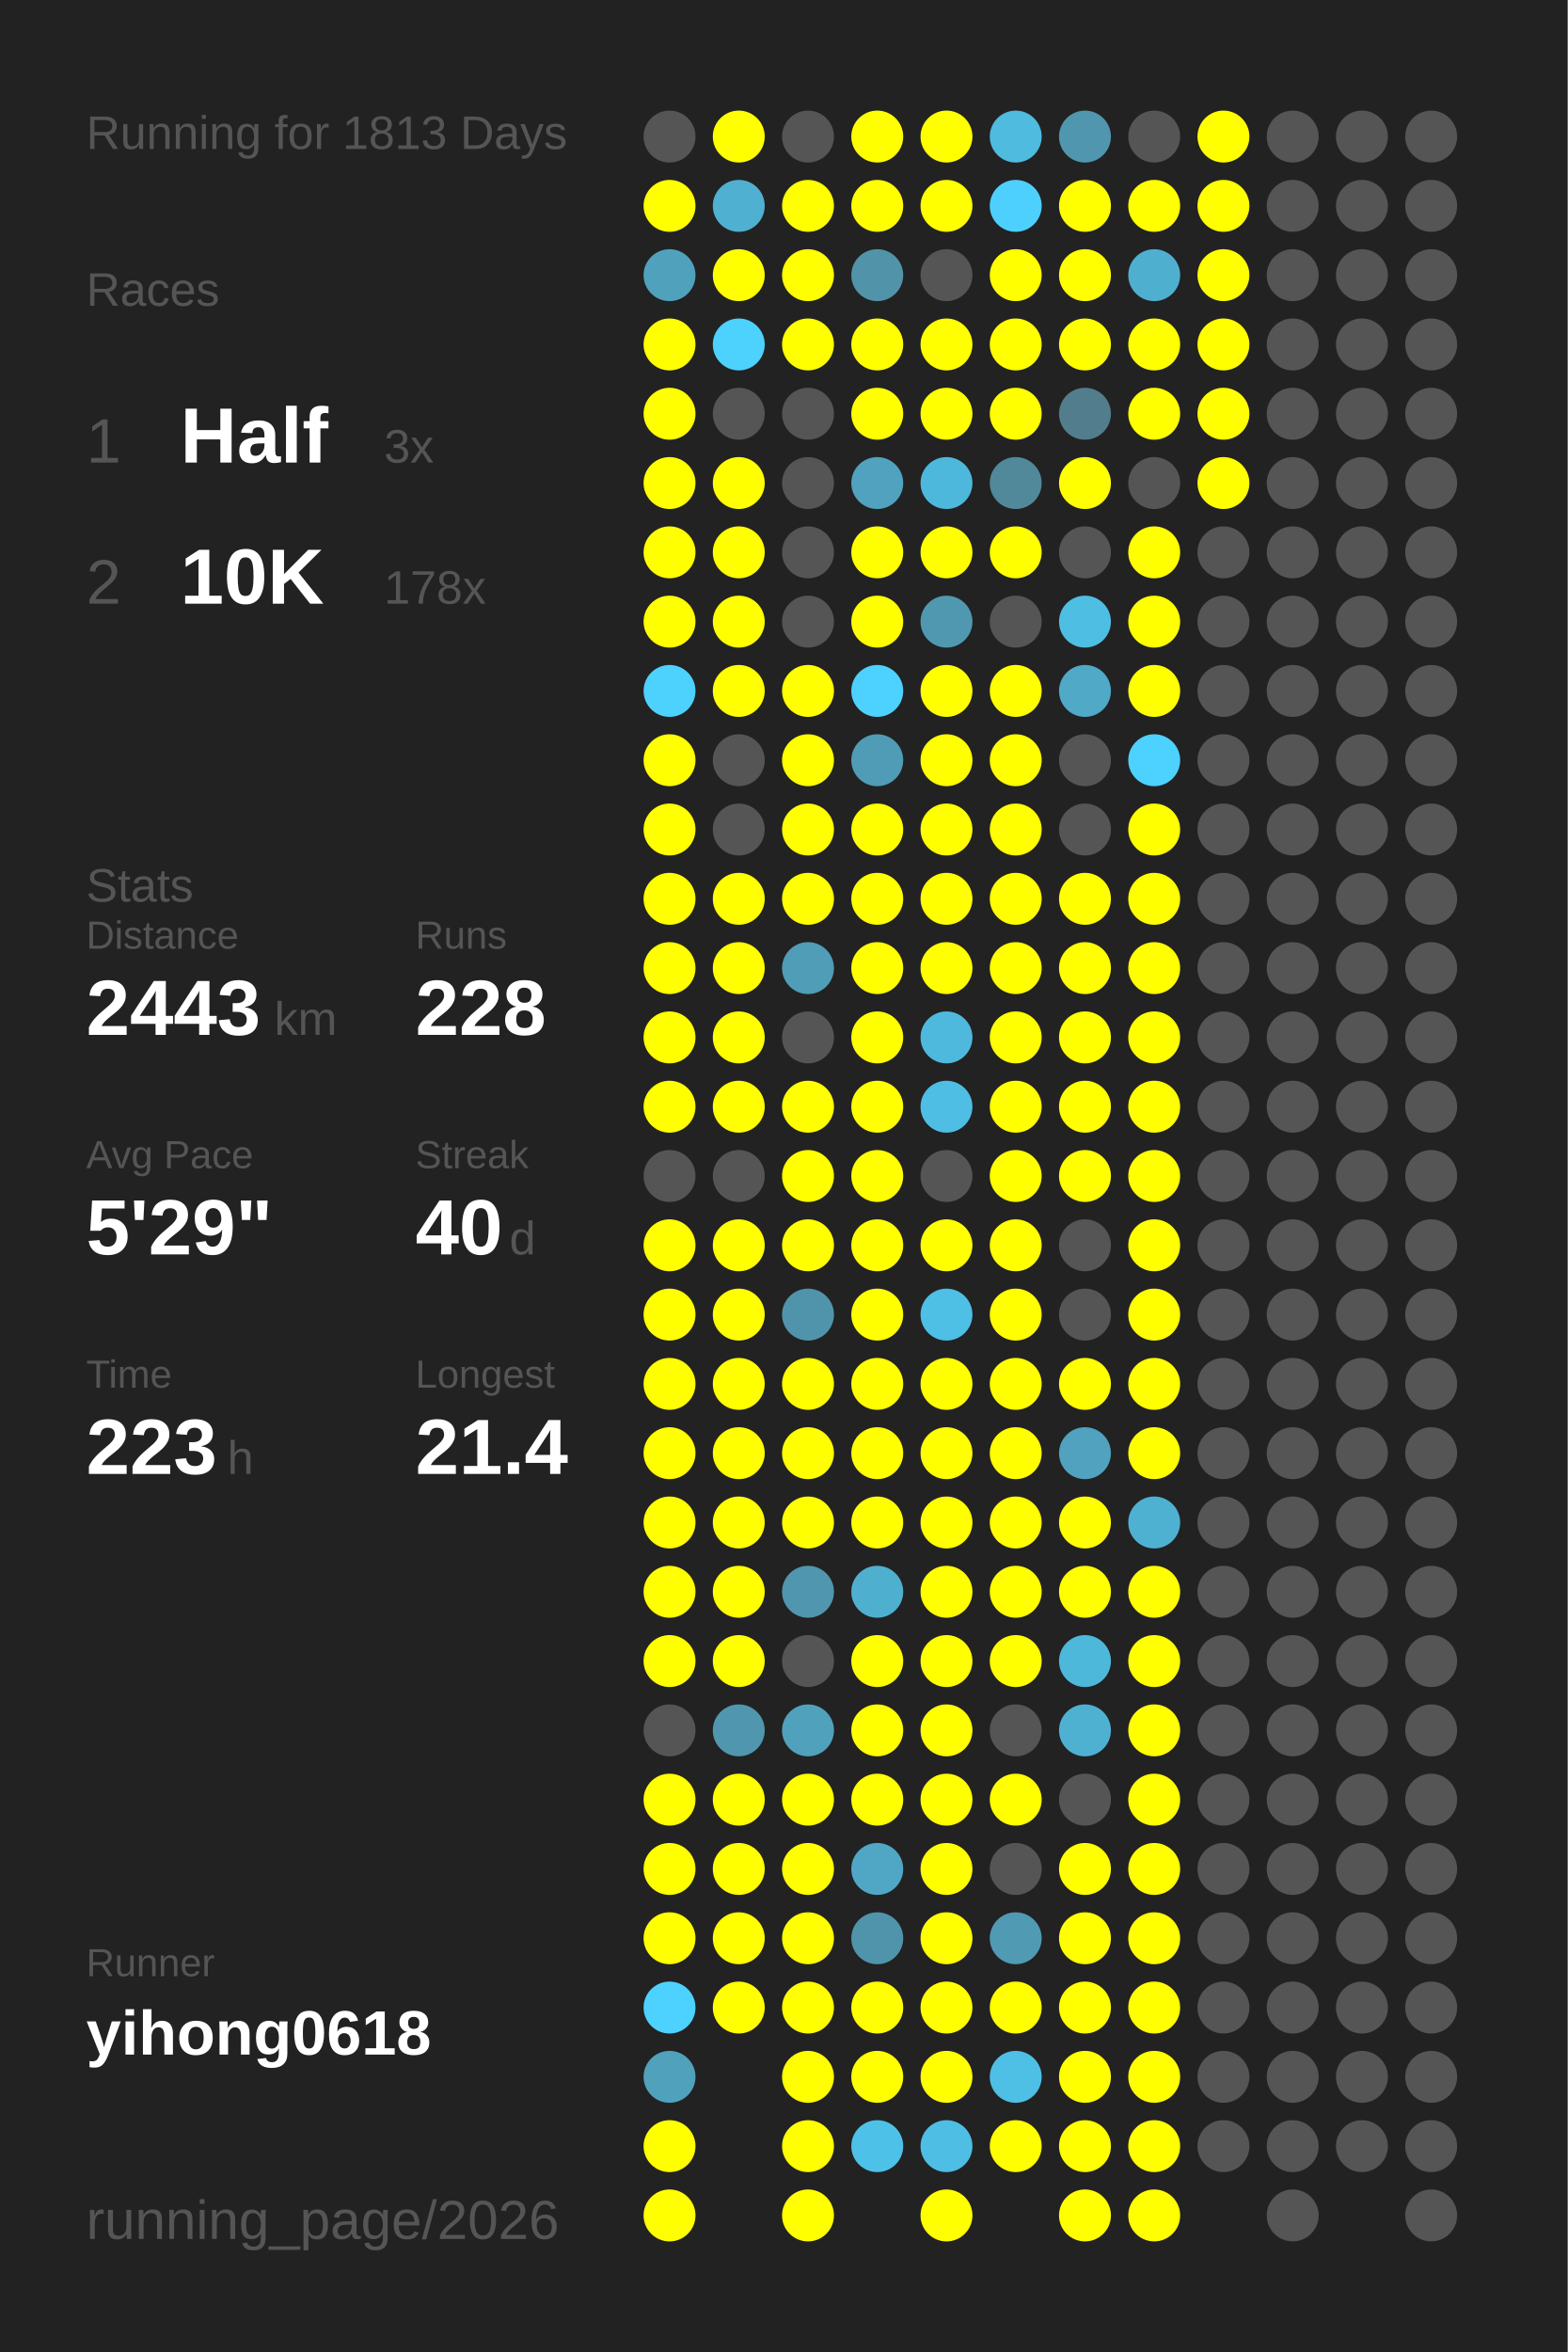
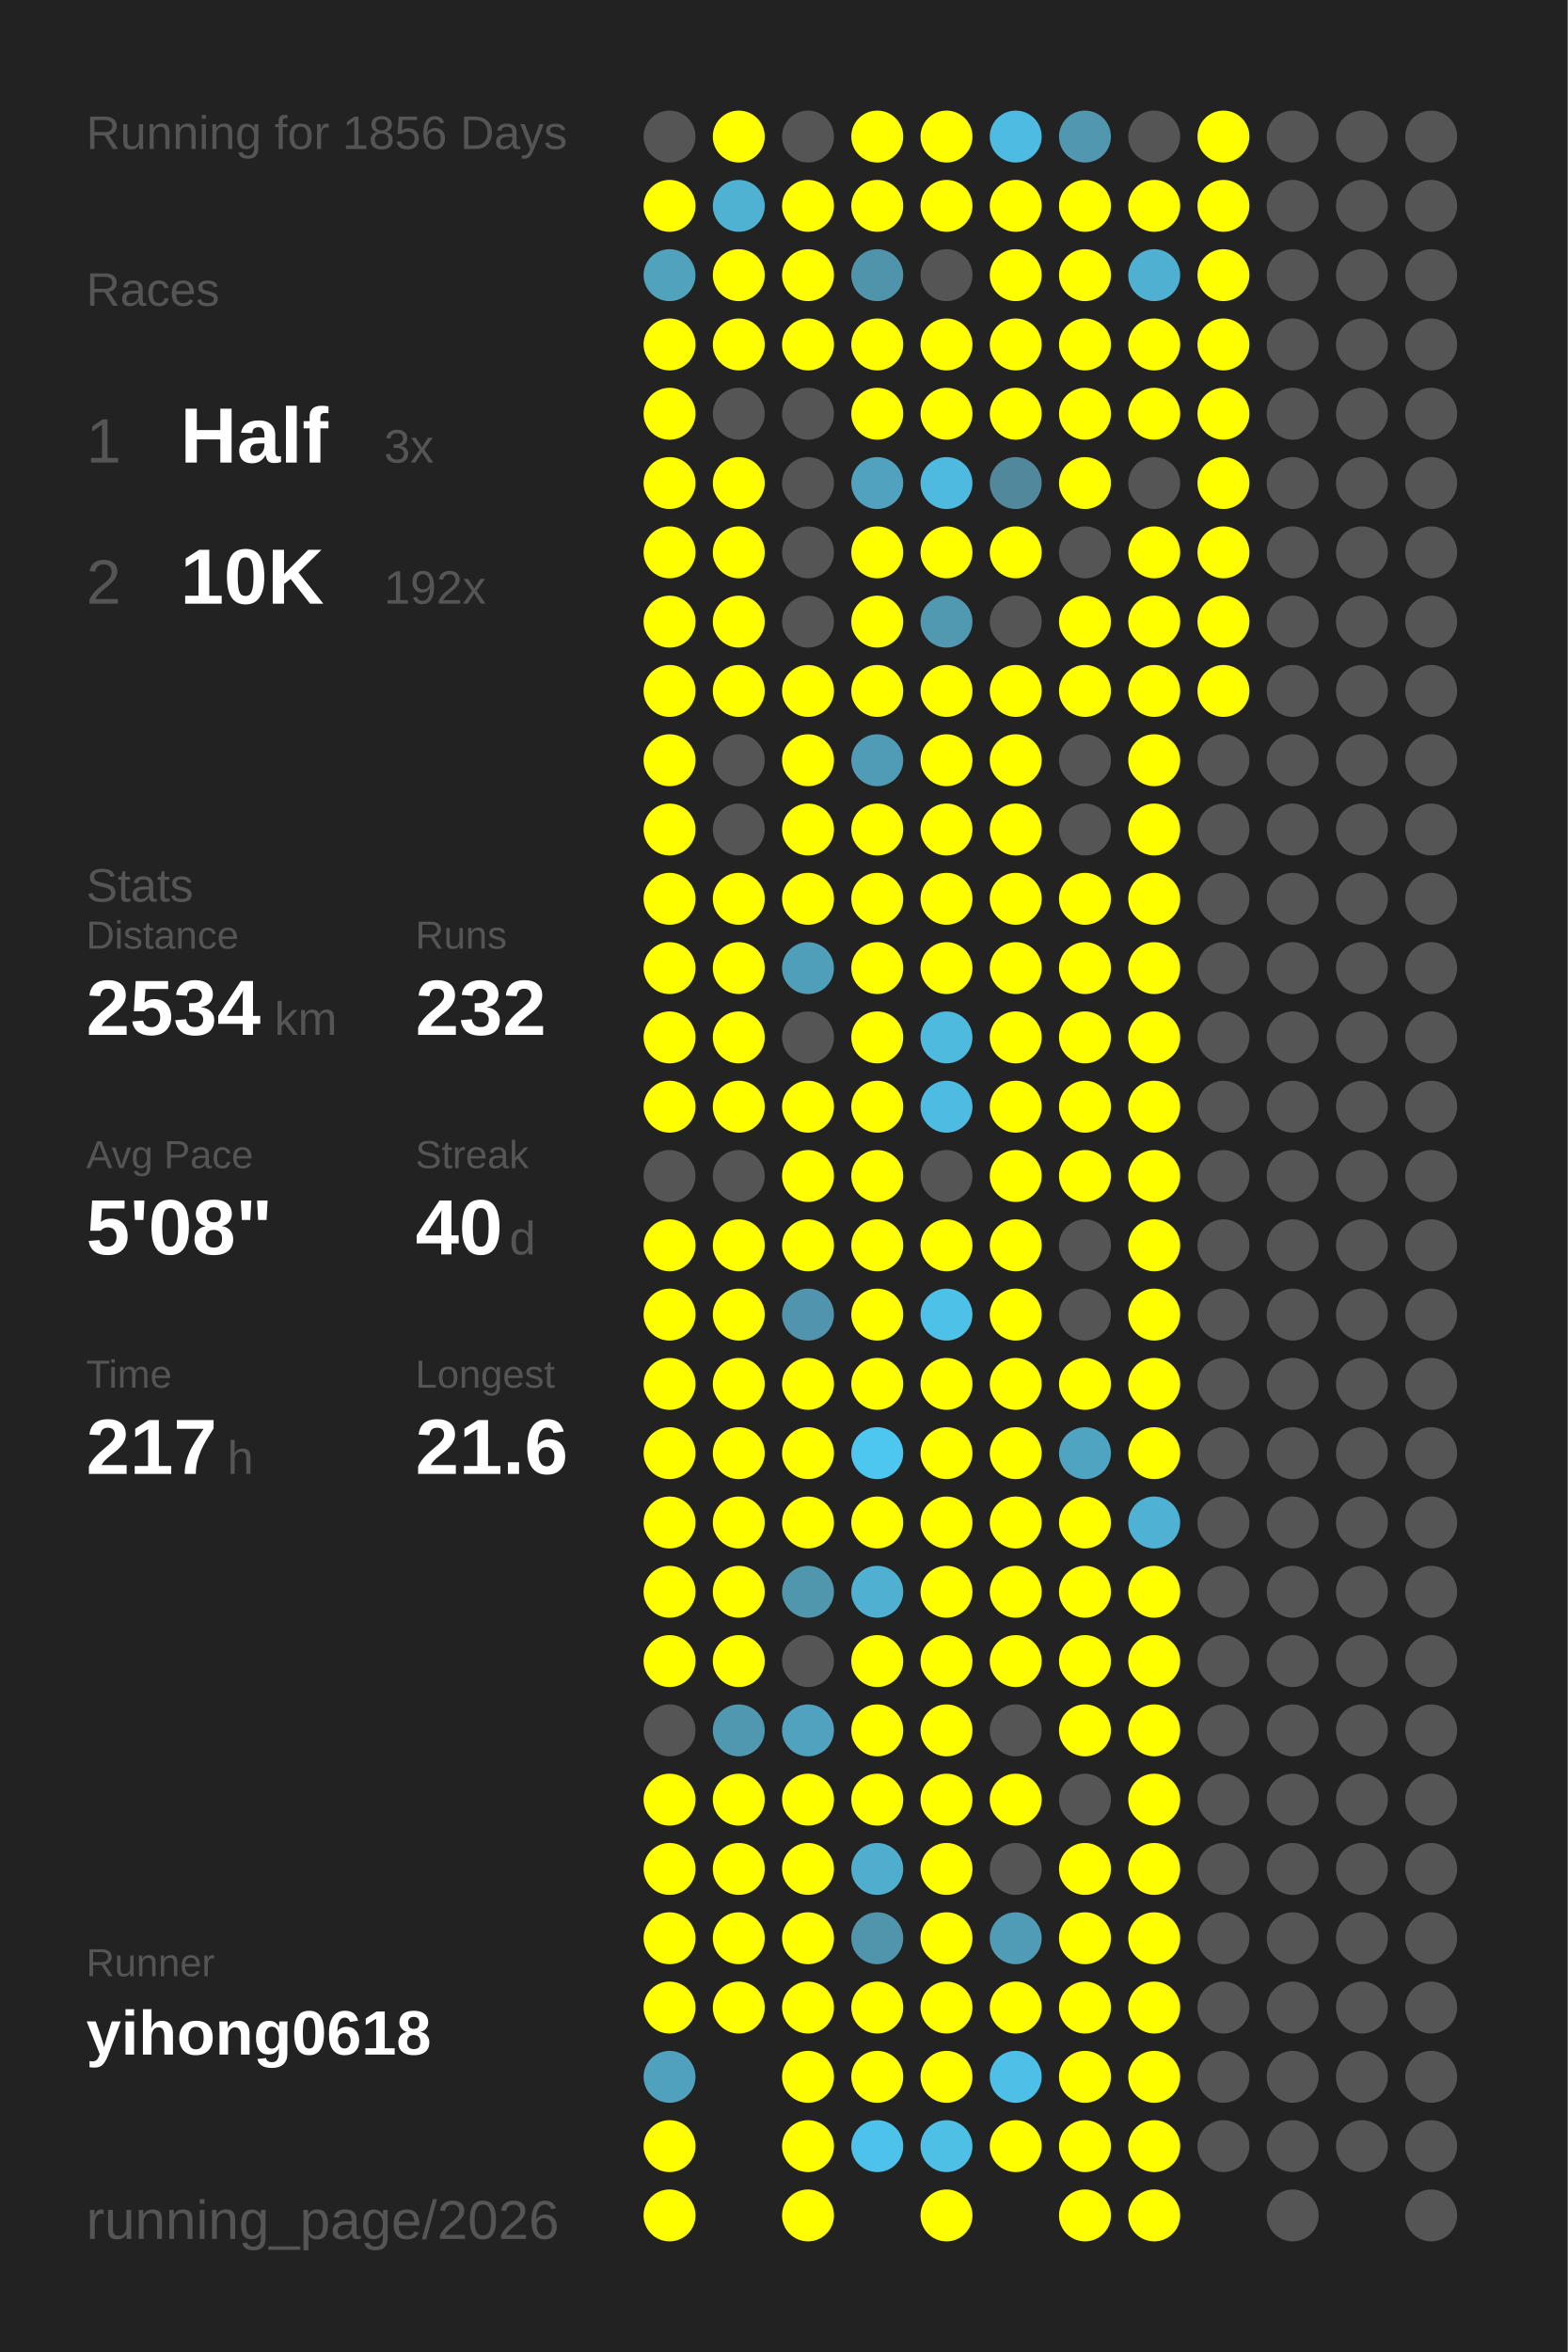
<svg xmlns="http://www.w3.org/2000/svg" baseProfile="full" height="300mm" version="1.1" viewBox="0,0,200,300" width="200mm">
  <defs />
  <rect fill="#222222" height="300" width="200" x="0" y="0" />
-   <text fill="#555555" style="font-size:6px; font-family:Arial;" x="11" y="19">Running for 1813 Days</text>
+   <text fill="#555555" style="font-size:6px; font-family:Arial;" x="11" y="19">Running for 1856 Days</text>
  <text fill="#555555" style="font-size:6px; font-family:Arial;" x="11" y="39">Races</text>
  <text fill="#555555" style="font-size:8px; font-family:Arial;" x="11" y="59">1</text>
  <text fill="#FFFFFF" style="font-size:10px; font-family:Arial; font-weight:bold;" x="23" y="59">Half</text>
  <text fill="#555555" style="font-size:6px; font-family:Arial;" x="49" y="59">3x</text>
  <text fill="#555555" style="font-size:8px; font-family:Arial;" x="11" y="77">2</text>
  <text fill="#FFFFFF" style="font-size:10px; font-family:Arial; font-weight:bold;" x="23" y="77">10K</text>
-   <text fill="#555555" style="font-size:6px; font-family:Arial;" x="49" y="77">178x</text>
+   <text fill="#555555" style="font-size:6px; font-family:Arial;" x="49" y="77">192x</text>
  <text fill="#555555" style="font-size:6px; font-family:Arial;" x="11" y="115">Stats</text>
  <text fill="#555555" style="font-size:5px; font-family:Arial;" x="11" y="121">Distance</text>
-   <text fill="#FFFFFF" style="font-size:10px; font-family:Arial; font-weight:bold;" x="11" y="132">2443</text>
+   <text fill="#FFFFFF" style="font-size:10px; font-family:Arial; font-weight:bold;" x="11" y="132">2534</text>
  <text fill="#555555" style="font-size:6px; font-family:Arial;" x="35" y="132">km</text>
  <text fill="#555555" style="font-size:5px; font-family:Arial;" x="53" y="121">Runs</text>
-   <text fill="#FFFFFF" style="font-size:10px; font-family:Arial; font-weight:bold;" x="53" y="132">228</text>
+   <text fill="#FFFFFF" style="font-size:10px; font-family:Arial; font-weight:bold;" x="53" y="132">232</text>
  <text fill="#555555" style="font-size:5px; font-family:Arial;" x="11" y="149">Avg Pace</text>
-   <text fill="#FFFFFF" style="font-size:10px; font-family:Arial; font-weight:bold;" x="11" y="160">5'29"</text>
+   <text fill="#FFFFFF" style="font-size:10px; font-family:Arial; font-weight:bold;" x="11" y="160">5'08"</text>
  <text fill="#555555" style="font-size:5px; font-family:Arial;" x="53" y="149">Streak</text>
  <text fill="#FFFFFF" style="font-size:10px; font-family:Arial; font-weight:bold;" x="53" y="160">40</text>
  <text fill="#555555" style="font-size:6px; font-family:Arial;" x="65" y="160">d</text>
  <text fill="#555555" style="font-size:5px; font-family:Arial;" x="11" y="177">Time</text>
-   <text fill="#FFFFFF" style="font-size:10px; font-family:Arial; font-weight:bold;" x="11" y="188">223</text>
+   <text fill="#FFFFFF" style="font-size:10px; font-family:Arial; font-weight:bold;" x="11" y="188">217</text>
  <text fill="#555555" style="font-size:6px; font-family:Arial;" x="29" y="188">h</text>
  <text fill="#555555" style="font-size:5px; font-family:Arial;" x="53" y="177">Longest</text>
-   <text fill="#FFFFFF" style="font-size:10px; font-family:Arial; font-weight:bold;" x="53" y="188">21.4</text>
+   <text fill="#FFFFFF" style="font-size:10px; font-family:Arial; font-weight:bold;" x="53" y="188">21.6</text>
  <text fill="#555555" style="font-size:5px; font-family:Arial;" x="11" y="252.065">Runner</text>
  <text fill="#FFFFFF" style="font-size:8px; font-family:Arial; font-weight:bold;" x="11" y="262.065">yihong0618</text>
  <text fill="#555555" style="font-size:7px; font-family:Arial;" x="11" y="285.581">running_page/2026</text>
  <circle cx="85.417" cy="17.419" fill="#555555" r="3.312" />
  <circle cx="85.417" cy="26.258" fill="#FFFF00" r="3.312" />
-   <circle cx="85.417" cy="35.097" fill="#50a1bc" r="3.312" />
+   <circle cx="85.417" cy="35.097" fill="#50a2bd" r="3.312" />
  <circle cx="85.417" cy="43.935" fill="#FFFF00" r="3.312" />
  <circle cx="85.417" cy="52.774" fill="#FFFF00" r="3.312" />
  <circle cx="85.417" cy="61.613" fill="#FFFF00" r="3.312" />
  <circle cx="85.417" cy="70.452" fill="#FFFF00" r="3.312" />
  <circle cx="85.417" cy="79.29" fill="#FFFF00" r="3.312" />
-   <circle cx="85.417" cy="88.129" fill="#4dd1fd" r="3.312" />
+   <circle cx="85.417" cy="88.129" fill="#FFFF00" r="3.312" />
  <circle cx="85.417" cy="96.968" fill="#FFFF00" r="3.312" />
  <circle cx="85.417" cy="105.806" fill="#FFFF00" r="3.312" />
  <circle cx="85.417" cy="114.645" fill="#FFFF00" r="3.312" />
  <circle cx="85.417" cy="123.484" fill="#FFFF00" r="3.312" />
  <circle cx="85.417" cy="132.323" fill="#FFFF00" r="3.312" />
  <circle cx="85.417" cy="141.161" fill="#FFFF00" r="3.312" />
  <circle cx="85.417" cy="150" fill="#555555" r="3.312" />
  <circle cx="85.417" cy="158.839" fill="#FFFF00" r="3.312" />
  <circle cx="85.417" cy="167.677" fill="#FFFF00" r="3.312" />
  <circle cx="85.417" cy="176.516" fill="#FFFF00" r="3.312" />
  <circle cx="85.417" cy="185.355" fill="#FFFF00" r="3.312" />
  <circle cx="85.417" cy="194.194" fill="#FFFF00" r="3.312" />
  <circle cx="85.417" cy="203.032" fill="#FFFF00" r="3.312" />
  <circle cx="85.417" cy="211.871" fill="#FFFF00" r="3.312" />
  <circle cx="85.417" cy="220.71" fill="#555555" r="3.312" />
  <circle cx="85.417" cy="229.548" fill="#FFFF00" r="3.312" />
  <circle cx="85.417" cy="238.387" fill="#FFFF00" r="3.312" />
  <circle cx="85.417" cy="247.226" fill="#FFFF00" r="3.312" />
-   <circle cx="85.417" cy="256.065" fill="#4dd1fe" r="3.312" />
-   <circle cx="85.417" cy="264.903" fill="#50a1bc" r="3.312" />
+   <circle cx="85.417" cy="256.065" fill="#FFFF00" r="3.312" />
+   <circle cx="85.417" cy="264.903" fill="#50a1bd" r="3.312" />
  <circle cx="85.417" cy="273.742" fill="#FFFF00" r="3.312" />
  <circle cx="85.417" cy="282.581" fill="#FFFF00" r="3.312" />
  <circle cx="94.25" cy="17.419" fill="#FFFF00" r="3.312" />
-   <circle cx="94.25" cy="26.258" fill="#4fb0d1" r="3.312" />
+   <circle cx="94.25" cy="26.258" fill="#4fb2d3" r="3.312" />
  <circle cx="94.25" cy="35.097" fill="#FFFF00" r="3.312" />
-   <circle cx="94.25" cy="43.935" fill="#4dd1fd" r="3.312" />
+   <circle cx="94.25" cy="43.935" fill="#FFFF00" r="3.312" />
  <circle cx="94.25" cy="52.774" fill="#555555" r="3.312" />
  <circle cx="94.25" cy="61.613" fill="#FFFF00" r="3.312" />
  <circle cx="94.25" cy="70.452" fill="#FFFF00" r="3.312" />
  <circle cx="94.25" cy="79.29" fill="#FFFF00" r="3.312" />
  <circle cx="94.25" cy="88.129" fill="#FFFF00" r="3.312" />
  <circle cx="94.25" cy="96.968" fill="#555555" r="3.312" />
  <circle cx="94.25" cy="105.806" fill="#555555" r="3.312" />
  <circle cx="94.25" cy="114.645" fill="#FFFF00" r="3.312" />
  <circle cx="94.25" cy="123.484" fill="#FFFF00" r="3.312" />
  <circle cx="94.25" cy="132.323" fill="#FFFF00" r="3.312" />
  <circle cx="94.25" cy="141.161" fill="#FFFF00" r="3.312" />
  <circle cx="94.25" cy="150" fill="#555555" r="3.312" />
  <circle cx="94.25" cy="158.839" fill="#FFFF00" r="3.312" />
  <circle cx="94.25" cy="167.677" fill="#FFFF00" r="3.312" />
  <circle cx="94.25" cy="176.516" fill="#FFFF00" r="3.312" />
  <circle cx="94.25" cy="185.355" fill="#FFFF00" r="3.312" />
  <circle cx="94.25" cy="194.194" fill="#FFFF00" r="3.312" />
  <circle cx="94.25" cy="203.032" fill="#FFFF00" r="3.312" />
  <circle cx="94.25" cy="211.871" fill="#FFFF00" r="3.312" />
-   <circle cx="94.25" cy="220.71" fill="#5096ae" r="3.312" />
+   <circle cx="94.25" cy="220.71" fill="#5098b0" r="3.312" />
  <circle cx="94.25" cy="229.548" fill="#FFFF00" r="3.312" />
  <circle cx="94.25" cy="238.387" fill="#FFFF00" r="3.312" />
  <circle cx="94.25" cy="247.226" fill="#FFFF00" r="3.312" />
  <circle cx="94.25" cy="256.065" fill="#FFFF00" r="3.312" />
  <circle cx="103.083" cy="17.419" fill="#555555" r="3.312" />
  <circle cx="103.083" cy="26.258" fill="#FFFF00" r="3.312" />
  <circle cx="103.083" cy="35.097" fill="#FFFF00" r="3.312" />
  <circle cx="103.083" cy="43.935" fill="#FFFF00" r="3.312" />
  <circle cx="103.083" cy="52.774" fill="#555555" r="3.312" />
  <circle cx="103.083" cy="61.613" fill="#555555" r="3.312" />
  <circle cx="103.083" cy="70.452" fill="#555555" r="3.312" />
  <circle cx="103.083" cy="79.29" fill="#555555" r="3.312" />
  <circle cx="103.083" cy="88.129" fill="#FFFF00" r="3.312" />
  <circle cx="103.083" cy="96.968" fill="#FFFF00" r="3.312" />
  <circle cx="103.083" cy="105.806" fill="#FFFF00" r="3.312" />
  <circle cx="103.083" cy="114.645" fill="#FFFF00" r="3.312" />
-   <circle cx="103.083" cy="123.484" fill="#509db7" r="3.312" />
+   <circle cx="103.083" cy="123.484" fill="#509fba" r="3.312" />
  <circle cx="103.083" cy="132.323" fill="#555555" r="3.312" />
  <circle cx="103.083" cy="141.161" fill="#FFFF00" r="3.312" />
  <circle cx="103.083" cy="150" fill="#FFFF00" r="3.312" />
  <circle cx="103.083" cy="158.839" fill="#FFFF00" r="3.312" />
-   <circle cx="103.083" cy="167.677" fill="#5094ab" r="3.312" />
+   <circle cx="103.083" cy="167.677" fill="#5095ad" r="3.312" />
  <circle cx="103.083" cy="176.516" fill="#FFFF00" r="3.312" />
  <circle cx="103.083" cy="185.355" fill="#FFFF00" r="3.312" />
  <circle cx="103.083" cy="194.194" fill="#FFFF00" r="3.312" />
-   <circle cx="103.083" cy="203.032" fill="#5096ae" r="3.312" />
+   <circle cx="103.083" cy="203.032" fill="#5097ae" r="3.312" />
  <circle cx="103.083" cy="211.871" fill="#555555" r="3.312" />
-   <circle cx="103.083" cy="220.71" fill="#50a1bc" r="3.312" />
+   <circle cx="103.083" cy="220.71" fill="#50a2be" r="3.312" />
  <circle cx="103.083" cy="229.548" fill="#FFFF00" r="3.312" />
  <circle cx="103.083" cy="238.387" fill="#FFFF00" r="3.312" />
  <circle cx="103.083" cy="247.226" fill="#FFFF00" r="3.312" />
  <circle cx="103.083" cy="256.065" fill="#FFFF00" r="3.312" />
  <circle cx="103.083" cy="264.903" fill="#FFFF00" r="3.312" />
  <circle cx="103.083" cy="273.742" fill="#FFFF00" r="3.312" />
  <circle cx="103.083" cy="282.581" fill="#FFFF00" r="3.312" />
  <circle cx="111.917" cy="17.419" fill="#FFFF00" r="3.312" />
  <circle cx="111.917" cy="26.258" fill="#FFFF00" r="3.312" />
-   <circle cx="111.917" cy="35.097" fill="#5193a9" r="3.312" />
+   <circle cx="111.917" cy="35.097" fill="#5094ab" r="3.312" />
  <circle cx="111.917" cy="43.935" fill="#FFFF00" r="3.312" />
  <circle cx="111.917" cy="52.774" fill="#FFFF00" r="3.312" />
  <circle cx="111.917" cy="61.613" fill="#50a2be" r="3.312" />
  <circle cx="111.917" cy="70.452" fill="#FFFF00" r="3.312" />
  <circle cx="111.917" cy="79.29" fill="#FFFF00" r="3.312" />
-   <circle cx="111.917" cy="88.129" fill="#4dd1fe" r="3.312" />
-   <circle cx="111.917" cy="96.968" fill="#509bb5" r="3.312" />
+   <circle cx="111.917" cy="88.129" fill="#FFFF00" r="3.312" />
+   <circle cx="111.917" cy="96.968" fill="#509cb6" r="3.312" />
  <circle cx="111.917" cy="105.806" fill="#FFFF00" r="3.312" />
  <circle cx="111.917" cy="114.645" fill="#FFFF00" r="3.312" />
  <circle cx="111.917" cy="123.484" fill="#FFFF00" r="3.312" />
  <circle cx="111.917" cy="132.323" fill="#FFFF00" r="3.312" />
  <circle cx="111.917" cy="141.161" fill="#FFFF00" r="3.312" />
  <circle cx="111.917" cy="150" fill="#FFFF00" r="3.312" />
  <circle cx="111.917" cy="158.839" fill="#FFFF00" r="3.312" />
  <circle cx="111.917" cy="167.677" fill="#FFFF00" r="3.312" />
  <circle cx="111.917" cy="176.516" fill="#FFFF00" r="3.312" />
-   <circle cx="111.917" cy="185.355" fill="#FFFF00" r="3.312" />
+   <circle cx="111.917" cy="185.355" fill="#4dc7f0" r="3.312" />
  <circle cx="111.917" cy="194.194" fill="#FFFF00" r="3.312" />
-   <circle cx="111.917" cy="203.032" fill="#4fafcf" r="3.312" />
+   <circle cx="111.917" cy="203.032" fill="#4fb0d1" r="3.312" />
  <circle cx="111.917" cy="211.871" fill="#FFFF00" r="3.312" />
  <circle cx="111.917" cy="220.71" fill="#FFFF00" r="3.312" />
  <circle cx="111.917" cy="229.548" fill="#FFFF00" r="3.312" />
-   <circle cx="111.917" cy="238.387" fill="#4fa7c5" r="3.312" />
-   <circle cx="111.917" cy="247.226" fill="#5094ab" r="3.312" />
+   <circle cx="111.917" cy="238.387" fill="#4fadcd" r="3.312" />
+   <circle cx="111.917" cy="247.226" fill="#5095ac" r="3.312" />
  <circle cx="111.917" cy="256.065" fill="#FFFF00" r="3.312" />
  <circle cx="111.917" cy="264.903" fill="#FFFF00" r="3.312" />
-   <circle cx="111.917" cy="273.742" fill="#4ec1e8" r="3.312" />
+   <circle cx="111.917" cy="273.742" fill="#4dc3eb" r="3.312" />
  <circle cx="120.75" cy="17.419" fill="#FFFF00" r="3.312" />
  <circle cx="120.75" cy="26.258" fill="#FFFF00" r="3.312" />
  <circle cx="120.75" cy="35.097" fill="#555555" r="3.312" />
  <circle cx="120.75" cy="43.935" fill="#FFFF00" r="3.312" />
  <circle cx="120.75" cy="52.774" fill="#FFFF00" r="3.312" />
-   <circle cx="120.75" cy="61.613" fill="#4eb8dc" r="3.312" />
+   <circle cx="120.75" cy="61.613" fill="#4ebadf" r="3.312" />
  <circle cx="120.75" cy="70.452" fill="#FFFF00" r="3.312" />
-   <circle cx="120.75" cy="79.29" fill="#5098b0" r="3.312" />
+   <circle cx="120.75" cy="79.29" fill="#5099b1" r="3.312" />
  <circle cx="120.75" cy="88.129" fill="#FFFF00" r="3.312" />
  <circle cx="120.75" cy="96.968" fill="#FFFF00" r="3.312" />
  <circle cx="120.75" cy="105.806" fill="#FFFF00" r="3.312" />
  <circle cx="120.75" cy="114.645" fill="#FFFF00" r="3.312" />
  <circle cx="120.75" cy="123.484" fill="#FFFF00" r="3.312" />
-   <circle cx="120.75" cy="132.323" fill="#4eb9dd" r="3.312" />
-   <circle cx="120.75" cy="141.161" fill="#4ebee4" r="3.312" />
+   <circle cx="120.75" cy="132.323" fill="#4ebade" r="3.312" />
+   <circle cx="120.75" cy="141.161" fill="#4ebce2" r="3.312" />
  <circle cx="120.75" cy="150" fill="#555555" r="3.312" />
  <circle cx="120.75" cy="158.839" fill="#FFFF00" r="3.312" />
-   <circle cx="120.75" cy="167.677" fill="#4ebfe5" r="3.312" />
+   <circle cx="120.75" cy="167.677" fill="#4ec1e8" r="3.312" />
  <circle cx="120.75" cy="176.516" fill="#FFFF00" r="3.312" />
  <circle cx="120.75" cy="185.355" fill="#FFFF00" r="3.312" />
  <circle cx="120.75" cy="194.194" fill="#FFFF00" r="3.312" />
  <circle cx="120.75" cy="203.032" fill="#FFFF00" r="3.312" />
  <circle cx="120.75" cy="211.871" fill="#FFFF00" r="3.312" />
  <circle cx="120.75" cy="220.71" fill="#FFFF00" r="3.312" />
  <circle cx="120.75" cy="229.548" fill="#FFFF00" r="3.312" />
  <circle cx="120.75" cy="238.387" fill="#FFFF00" r="3.312" />
  <circle cx="120.75" cy="247.226" fill="#FFFF00" r="3.312" />
  <circle cx="120.75" cy="256.065" fill="#FFFF00" r="3.312" />
  <circle cx="120.75" cy="264.903" fill="#FFFF00" r="3.312" />
-   <circle cx="120.75" cy="273.742" fill="#4ebee4" r="3.312" />
+   <circle cx="120.75" cy="273.742" fill="#4ebfe5" r="3.312" />
  <circle cx="120.75" cy="282.581" fill="#FFFF00" r="3.312" />
-   <circle cx="129.583" cy="17.419" fill="#4ebbdf" r="3.312" />
-   <circle cx="129.583" cy="26.258" fill="#4dd0fd" r="3.312" />
+   <circle cx="129.583" cy="17.419" fill="#4ebce2" r="3.312" />
+   <circle cx="129.583" cy="26.258" fill="#FFFF00" r="3.312" />
  <circle cx="129.583" cy="35.097" fill="#FFFF00" r="3.312" />
  <circle cx="129.583" cy="43.935" fill="#FFFF00" r="3.312" />
  <circle cx="129.583" cy="52.774" fill="#FFFF00" r="3.312" />
-   <circle cx="129.583" cy="61.613" fill="#51889a" r="3.312" />
+   <circle cx="129.583" cy="61.613" fill="#51889b" r="3.312" />
  <circle cx="129.583" cy="70.452" fill="#FFFF00" r="3.312" />
  <circle cx="129.583" cy="79.29" fill="#555555" r="3.312" />
  <circle cx="129.583" cy="88.129" fill="#FFFF00" r="3.312" />
  <circle cx="129.583" cy="96.968" fill="#FFFF00" r="3.312" />
  <circle cx="129.583" cy="105.806" fill="#FFFF00" r="3.312" />
  <circle cx="129.583" cy="114.645" fill="#FFFF00" r="3.312" />
  <circle cx="129.583" cy="123.484" fill="#FFFF00" r="3.312" />
  <circle cx="129.583" cy="132.323" fill="#FFFF00" r="3.312" />
  <circle cx="129.583" cy="141.161" fill="#FFFF00" r="3.312" />
  <circle cx="129.583" cy="150" fill="#FFFF00" r="3.312" />
  <circle cx="129.583" cy="158.839" fill="#FFFF00" r="3.312" />
  <circle cx="129.583" cy="167.677" fill="#FFFF00" r="3.312" />
  <circle cx="129.583" cy="176.516" fill="#FFFF00" r="3.312" />
  <circle cx="129.583" cy="185.355" fill="#FFFF00" r="3.312" />
  <circle cx="129.583" cy="194.194" fill="#FFFF00" r="3.312" />
  <circle cx="129.583" cy="203.032" fill="#FFFF00" r="3.312" />
  <circle cx="129.583" cy="211.871" fill="#FFFF00" r="3.312" />
  <circle cx="129.583" cy="220.71" fill="#555555" r="3.312" />
  <circle cx="129.583" cy="229.548" fill="#FFFF00" r="3.312" />
  <circle cx="129.583" cy="238.387" fill="#555555" r="3.312" />
-   <circle cx="129.583" cy="247.226" fill="#509ab4" r="3.312" />
+   <circle cx="129.583" cy="247.226" fill="#509bb5" r="3.312" />
  <circle cx="129.583" cy="256.065" fill="#FFFF00" r="3.312" />
-   <circle cx="129.583" cy="264.903" fill="#4ebfe5" r="3.312" />
+   <circle cx="129.583" cy="264.903" fill="#4ec0e7" r="3.312" />
  <circle cx="129.583" cy="273.742" fill="#FFFF00" r="3.312" />
-   <circle cx="138.417" cy="17.419" fill="#5096ae" r="3.312" />
+   <circle cx="138.417" cy="17.419" fill="#5097af" r="3.312" />
  <circle cx="138.417" cy="26.258" fill="#FFFF00" r="3.312" />
  <circle cx="138.417" cy="35.097" fill="#FFFF00" r="3.312" />
  <circle cx="138.417" cy="43.935" fill="#FFFF00" r="3.312" />
-   <circle cx="138.417" cy="52.774" fill="#527d8c" r="3.312" />
+   <circle cx="138.417" cy="52.774" fill="#FFFF00" r="3.312" />
  <circle cx="138.417" cy="61.613" fill="#FFFF00" r="3.312" />
  <circle cx="138.417" cy="70.452" fill="#555555" r="3.312" />
-   <circle cx="138.417" cy="79.29" fill="#4ebee3" r="3.312" />
-   <circle cx="138.417" cy="88.129" fill="#4fa9c7" r="3.312" />
+   <circle cx="138.417" cy="79.29" fill="#FFFF00" r="3.312" />
+   <circle cx="138.417" cy="88.129" fill="#FFFF00" r="3.312" />
  <circle cx="138.417" cy="96.968" fill="#555555" r="3.312" />
  <circle cx="138.417" cy="105.806" fill="#555555" r="3.312" />
  <circle cx="138.417" cy="114.645" fill="#FFFF00" r="3.312" />
  <circle cx="138.417" cy="123.484" fill="#FFFF00" r="3.312" />
  <circle cx="138.417" cy="132.323" fill="#FFFF00" r="3.312" />
  <circle cx="138.417" cy="141.161" fill="#FFFF00" r="3.312" />
  <circle cx="138.417" cy="150" fill="#FFFF00" r="3.312" />
  <circle cx="138.417" cy="158.839" fill="#555555" r="3.312" />
  <circle cx="138.417" cy="167.677" fill="#555555" r="3.312" />
  <circle cx="138.417" cy="176.516" fill="#FFFF00" r="3.312" />
-   <circle cx="138.417" cy="185.355" fill="#50a2be" r="3.312" />
+   <circle cx="138.417" cy="185.355" fill="#4fa4c1" r="3.312" />
  <circle cx="138.417" cy="194.194" fill="#FFFF00" r="3.312" />
  <circle cx="138.417" cy="203.032" fill="#FFFF00" r="3.312" />
-   <circle cx="138.417" cy="211.871" fill="#4eb8db" r="3.312" />
-   <circle cx="138.417" cy="220.71" fill="#4fb1d2" r="3.312" />
+   <circle cx="138.417" cy="211.871" fill="#FFFF00" r="3.312" />
+   <circle cx="138.417" cy="220.71" fill="#FFFF00" r="3.312" />
  <circle cx="138.417" cy="229.548" fill="#555555" r="3.312" />
  <circle cx="138.417" cy="238.387" fill="#FFFF00" r="3.312" />
  <circle cx="138.417" cy="247.226" fill="#FFFF00" r="3.312" />
  <circle cx="138.417" cy="256.065" fill="#FFFF00" r="3.312" />
  <circle cx="138.417" cy="264.903" fill="#FFFF00" r="3.312" />
  <circle cx="138.417" cy="273.742" fill="#FFFF00" r="3.312" />
  <circle cx="138.417" cy="282.581" fill="#FFFF00" r="3.312" />
  <circle cx="147.25" cy="17.419" fill="#555555" r="3.312" />
  <circle cx="147.25" cy="26.258" fill="#FFFF00" r="3.312" />
-   <circle cx="147.25" cy="35.097" fill="#4fafcf" r="3.312" />
+   <circle cx="147.25" cy="35.097" fill="#4fb0d1" r="3.312" />
  <circle cx="147.25" cy="43.935" fill="#FFFF00" r="3.312" />
  <circle cx="147.25" cy="52.774" fill="#FFFF00" r="3.312" />
  <circle cx="147.25" cy="61.613" fill="#555555" r="3.312" />
  <circle cx="147.25" cy="70.452" fill="#FFFF00" r="3.312" />
  <circle cx="147.25" cy="79.29" fill="#FFFF00" r="3.312" />
  <circle cx="147.25" cy="88.129" fill="#FFFF00" r="3.312" />
-   <circle cx="147.25" cy="96.968" fill="#4dd1fe" r="3.312" />
+   <circle cx="147.25" cy="96.968" fill="#FFFF00" r="3.312" />
  <circle cx="147.25" cy="105.806" fill="#FFFF00" r="3.312" />
  <circle cx="147.25" cy="114.645" fill="#FFFF00" r="3.312" />
  <circle cx="147.25" cy="123.484" fill="#FFFF00" r="3.312" />
  <circle cx="147.25" cy="132.323" fill="#FFFF00" r="3.312" />
  <circle cx="147.25" cy="141.161" fill="#FFFF00" r="3.312" />
  <circle cx="147.25" cy="150" fill="#FFFF00" r="3.312" />
  <circle cx="147.25" cy="158.839" fill="#FFFF00" r="3.312" />
  <circle cx="147.25" cy="167.677" fill="#FFFF00" r="3.312" />
  <circle cx="147.25" cy="176.516" fill="#FFFF00" r="3.312" />
  <circle cx="147.25" cy="185.355" fill="#FFFF00" r="3.312" />
-   <circle cx="147.25" cy="194.194" fill="#4fb1d2" r="3.312" />
+   <circle cx="147.25" cy="194.194" fill="#4fb2d4" r="3.312" />
  <circle cx="147.25" cy="203.032" fill="#FFFF00" r="3.312" />
  <circle cx="147.25" cy="211.871" fill="#FFFF00" r="3.312" />
  <circle cx="147.25" cy="220.71" fill="#FFFF00" r="3.312" />
  <circle cx="147.25" cy="229.548" fill="#FFFF00" r="3.312" />
  <circle cx="147.25" cy="238.387" fill="#FFFF00" r="3.312" />
  <circle cx="147.25" cy="247.226" fill="#FFFF00" r="3.312" />
  <circle cx="147.25" cy="256.065" fill="#FFFF00" r="3.312" />
  <circle cx="147.25" cy="264.903" fill="#FFFF00" r="3.312" />
  <circle cx="147.25" cy="273.742" fill="#FFFF00" r="3.312" />
  <circle cx="147.25" cy="282.581" fill="#FFFF00" r="3.312" />
  <circle cx="156.083" cy="17.419" fill="#FFFF00" r="3.312" />
  <circle cx="156.083" cy="26.258" fill="#FFFF00" r="3.312" />
  <circle cx="156.083" cy="35.097" fill="#FFFF00" r="3.312" />
  <circle cx="156.083" cy="43.935" fill="#FFFF00" r="3.312" />
  <circle cx="156.083" cy="52.774" fill="#FFFF00" r="3.312" />
  <circle cx="156.083" cy="61.613" fill="#FFFF00" r="3.312" />
-   <circle cx="156.083" cy="70.452" fill="#555555" r="3.312" />
-   <circle cx="156.083" cy="79.29" fill="#555555" r="3.312" />
-   <circle cx="156.083" cy="88.129" fill="#555555" r="3.312" />
+   <circle cx="156.083" cy="70.452" fill="#FFFF00" r="3.312" />
+   <circle cx="156.083" cy="79.29" fill="#FFFF00" r="3.312" />
+   <circle cx="156.083" cy="88.129" fill="#FFFF00" r="3.312" />
  <circle cx="156.083" cy="96.968" fill="#555555" r="3.312" />
  <circle cx="156.083" cy="105.806" fill="#555555" r="3.312" />
  <circle cx="156.083" cy="114.645" fill="#555555" r="3.312" />
  <circle cx="156.083" cy="123.484" fill="#555555" r="3.312" />
  <circle cx="156.083" cy="132.323" fill="#555555" r="3.312" />
  <circle cx="156.083" cy="141.161" fill="#555555" r="3.312" />
  <circle cx="156.083" cy="150" fill="#555555" r="3.312" />
  <circle cx="156.083" cy="158.839" fill="#555555" r="3.312" />
  <circle cx="156.083" cy="167.677" fill="#555555" r="3.312" />
  <circle cx="156.083" cy="176.516" fill="#555555" r="3.312" />
  <circle cx="156.083" cy="185.355" fill="#555555" r="3.312" />
  <circle cx="156.083" cy="194.194" fill="#555555" r="3.312" />
  <circle cx="156.083" cy="203.032" fill="#555555" r="3.312" />
  <circle cx="156.083" cy="211.871" fill="#555555" r="3.312" />
  <circle cx="156.083" cy="220.71" fill="#555555" r="3.312" />
  <circle cx="156.083" cy="229.548" fill="#555555" r="3.312" />
  <circle cx="156.083" cy="238.387" fill="#555555" r="3.312" />
  <circle cx="156.083" cy="247.226" fill="#555555" r="3.312" />
  <circle cx="156.083" cy="256.065" fill="#555555" r="3.312" />
  <circle cx="156.083" cy="264.903" fill="#555555" r="3.312" />
  <circle cx="156.083" cy="273.742" fill="#555555" r="3.312" />
  <circle cx="164.917" cy="17.419" fill="#555555" r="3.312" />
  <circle cx="164.917" cy="26.258" fill="#555555" r="3.312" />
  <circle cx="164.917" cy="35.097" fill="#555555" r="3.312" />
  <circle cx="164.917" cy="43.935" fill="#555555" r="3.312" />
  <circle cx="164.917" cy="52.774" fill="#555555" r="3.312" />
  <circle cx="164.917" cy="61.613" fill="#555555" r="3.312" />
  <circle cx="164.917" cy="70.452" fill="#555555" r="3.312" />
  <circle cx="164.917" cy="79.29" fill="#555555" r="3.312" />
  <circle cx="164.917" cy="88.129" fill="#555555" r="3.312" />
  <circle cx="164.917" cy="96.968" fill="#555555" r="3.312" />
  <circle cx="164.917" cy="105.806" fill="#555555" r="3.312" />
  <circle cx="164.917" cy="114.645" fill="#555555" r="3.312" />
  <circle cx="164.917" cy="123.484" fill="#555555" r="3.312" />
  <circle cx="164.917" cy="132.323" fill="#555555" r="3.312" />
  <circle cx="164.917" cy="141.161" fill="#555555" r="3.312" />
  <circle cx="164.917" cy="150" fill="#555555" r="3.312" />
  <circle cx="164.917" cy="158.839" fill="#555555" r="3.312" />
  <circle cx="164.917" cy="167.677" fill="#555555" r="3.312" />
  <circle cx="164.917" cy="176.516" fill="#555555" r="3.312" />
  <circle cx="164.917" cy="185.355" fill="#555555" r="3.312" />
  <circle cx="164.917" cy="194.194" fill="#555555" r="3.312" />
  <circle cx="164.917" cy="203.032" fill="#555555" r="3.312" />
  <circle cx="164.917" cy="211.871" fill="#555555" r="3.312" />
  <circle cx="164.917" cy="220.71" fill="#555555" r="3.312" />
  <circle cx="164.917" cy="229.548" fill="#555555" r="3.312" />
  <circle cx="164.917" cy="238.387" fill="#555555" r="3.312" />
  <circle cx="164.917" cy="247.226" fill="#555555" r="3.312" />
  <circle cx="164.917" cy="256.065" fill="#555555" r="3.312" />
  <circle cx="164.917" cy="264.903" fill="#555555" r="3.312" />
  <circle cx="164.917" cy="273.742" fill="#555555" r="3.312" />
  <circle cx="164.917" cy="282.581" fill="#555555" r="3.312" />
  <circle cx="173.75" cy="17.419" fill="#555555" r="3.312" />
  <circle cx="173.75" cy="26.258" fill="#555555" r="3.312" />
  <circle cx="173.75" cy="35.097" fill="#555555" r="3.312" />
  <circle cx="173.75" cy="43.935" fill="#555555" r="3.312" />
  <circle cx="173.75" cy="52.774" fill="#555555" r="3.312" />
  <circle cx="173.75" cy="61.613" fill="#555555" r="3.312" />
  <circle cx="173.75" cy="70.452" fill="#555555" r="3.312" />
  <circle cx="173.75" cy="79.29" fill="#555555" r="3.312" />
  <circle cx="173.75" cy="88.129" fill="#555555" r="3.312" />
  <circle cx="173.75" cy="96.968" fill="#555555" r="3.312" />
  <circle cx="173.75" cy="105.806" fill="#555555" r="3.312" />
  <circle cx="173.75" cy="114.645" fill="#555555" r="3.312" />
  <circle cx="173.75" cy="123.484" fill="#555555" r="3.312" />
  <circle cx="173.75" cy="132.323" fill="#555555" r="3.312" />
  <circle cx="173.75" cy="141.161" fill="#555555" r="3.312" />
  <circle cx="173.75" cy="150" fill="#555555" r="3.312" />
  <circle cx="173.75" cy="158.839" fill="#555555" r="3.312" />
  <circle cx="173.75" cy="167.677" fill="#555555" r="3.312" />
  <circle cx="173.75" cy="176.516" fill="#555555" r="3.312" />
  <circle cx="173.75" cy="185.355" fill="#555555" r="3.312" />
  <circle cx="173.75" cy="194.194" fill="#555555" r="3.312" />
  <circle cx="173.75" cy="203.032" fill="#555555" r="3.312" />
  <circle cx="173.75" cy="211.871" fill="#555555" r="3.312" />
  <circle cx="173.75" cy="220.71" fill="#555555" r="3.312" />
  <circle cx="173.75" cy="229.548" fill="#555555" r="3.312" />
  <circle cx="173.75" cy="238.387" fill="#555555" r="3.312" />
  <circle cx="173.75" cy="247.226" fill="#555555" r="3.312" />
  <circle cx="173.75" cy="256.065" fill="#555555" r="3.312" />
  <circle cx="173.75" cy="264.903" fill="#555555" r="3.312" />
  <circle cx="173.75" cy="273.742" fill="#555555" r="3.312" />
  <circle cx="182.583" cy="17.419" fill="#555555" r="3.312" />
  <circle cx="182.583" cy="26.258" fill="#555555" r="3.312" />
  <circle cx="182.583" cy="35.097" fill="#555555" r="3.312" />
  <circle cx="182.583" cy="43.935" fill="#555555" r="3.312" />
  <circle cx="182.583" cy="52.774" fill="#555555" r="3.312" />
  <circle cx="182.583" cy="61.613" fill="#555555" r="3.312" />
  <circle cx="182.583" cy="70.452" fill="#555555" r="3.312" />
  <circle cx="182.583" cy="79.29" fill="#555555" r="3.312" />
  <circle cx="182.583" cy="88.129" fill="#555555" r="3.312" />
  <circle cx="182.583" cy="96.968" fill="#555555" r="3.312" />
  <circle cx="182.583" cy="105.806" fill="#555555" r="3.312" />
  <circle cx="182.583" cy="114.645" fill="#555555" r="3.312" />
  <circle cx="182.583" cy="123.484" fill="#555555" r="3.312" />
  <circle cx="182.583" cy="132.323" fill="#555555" r="3.312" />
  <circle cx="182.583" cy="141.161" fill="#555555" r="3.312" />
  <circle cx="182.583" cy="150" fill="#555555" r="3.312" />
  <circle cx="182.583" cy="158.839" fill="#555555" r="3.312" />
  <circle cx="182.583" cy="167.677" fill="#555555" r="3.312" />
  <circle cx="182.583" cy="176.516" fill="#555555" r="3.312" />
  <circle cx="182.583" cy="185.355" fill="#555555" r="3.312" />
  <circle cx="182.583" cy="194.194" fill="#555555" r="3.312" />
  <circle cx="182.583" cy="203.032" fill="#555555" r="3.312" />
  <circle cx="182.583" cy="211.871" fill="#555555" r="3.312" />
  <circle cx="182.583" cy="220.71" fill="#555555" r="3.312" />
  <circle cx="182.583" cy="229.548" fill="#555555" r="3.312" />
  <circle cx="182.583" cy="238.387" fill="#555555" r="3.312" />
  <circle cx="182.583" cy="247.226" fill="#555555" r="3.312" />
  <circle cx="182.583" cy="256.065" fill="#555555" r="3.312" />
  <circle cx="182.583" cy="264.903" fill="#555555" r="3.312" />
  <circle cx="182.583" cy="273.742" fill="#555555" r="3.312" />
  <circle cx="182.583" cy="282.581" fill="#555555" r="3.312" />
</svg>
